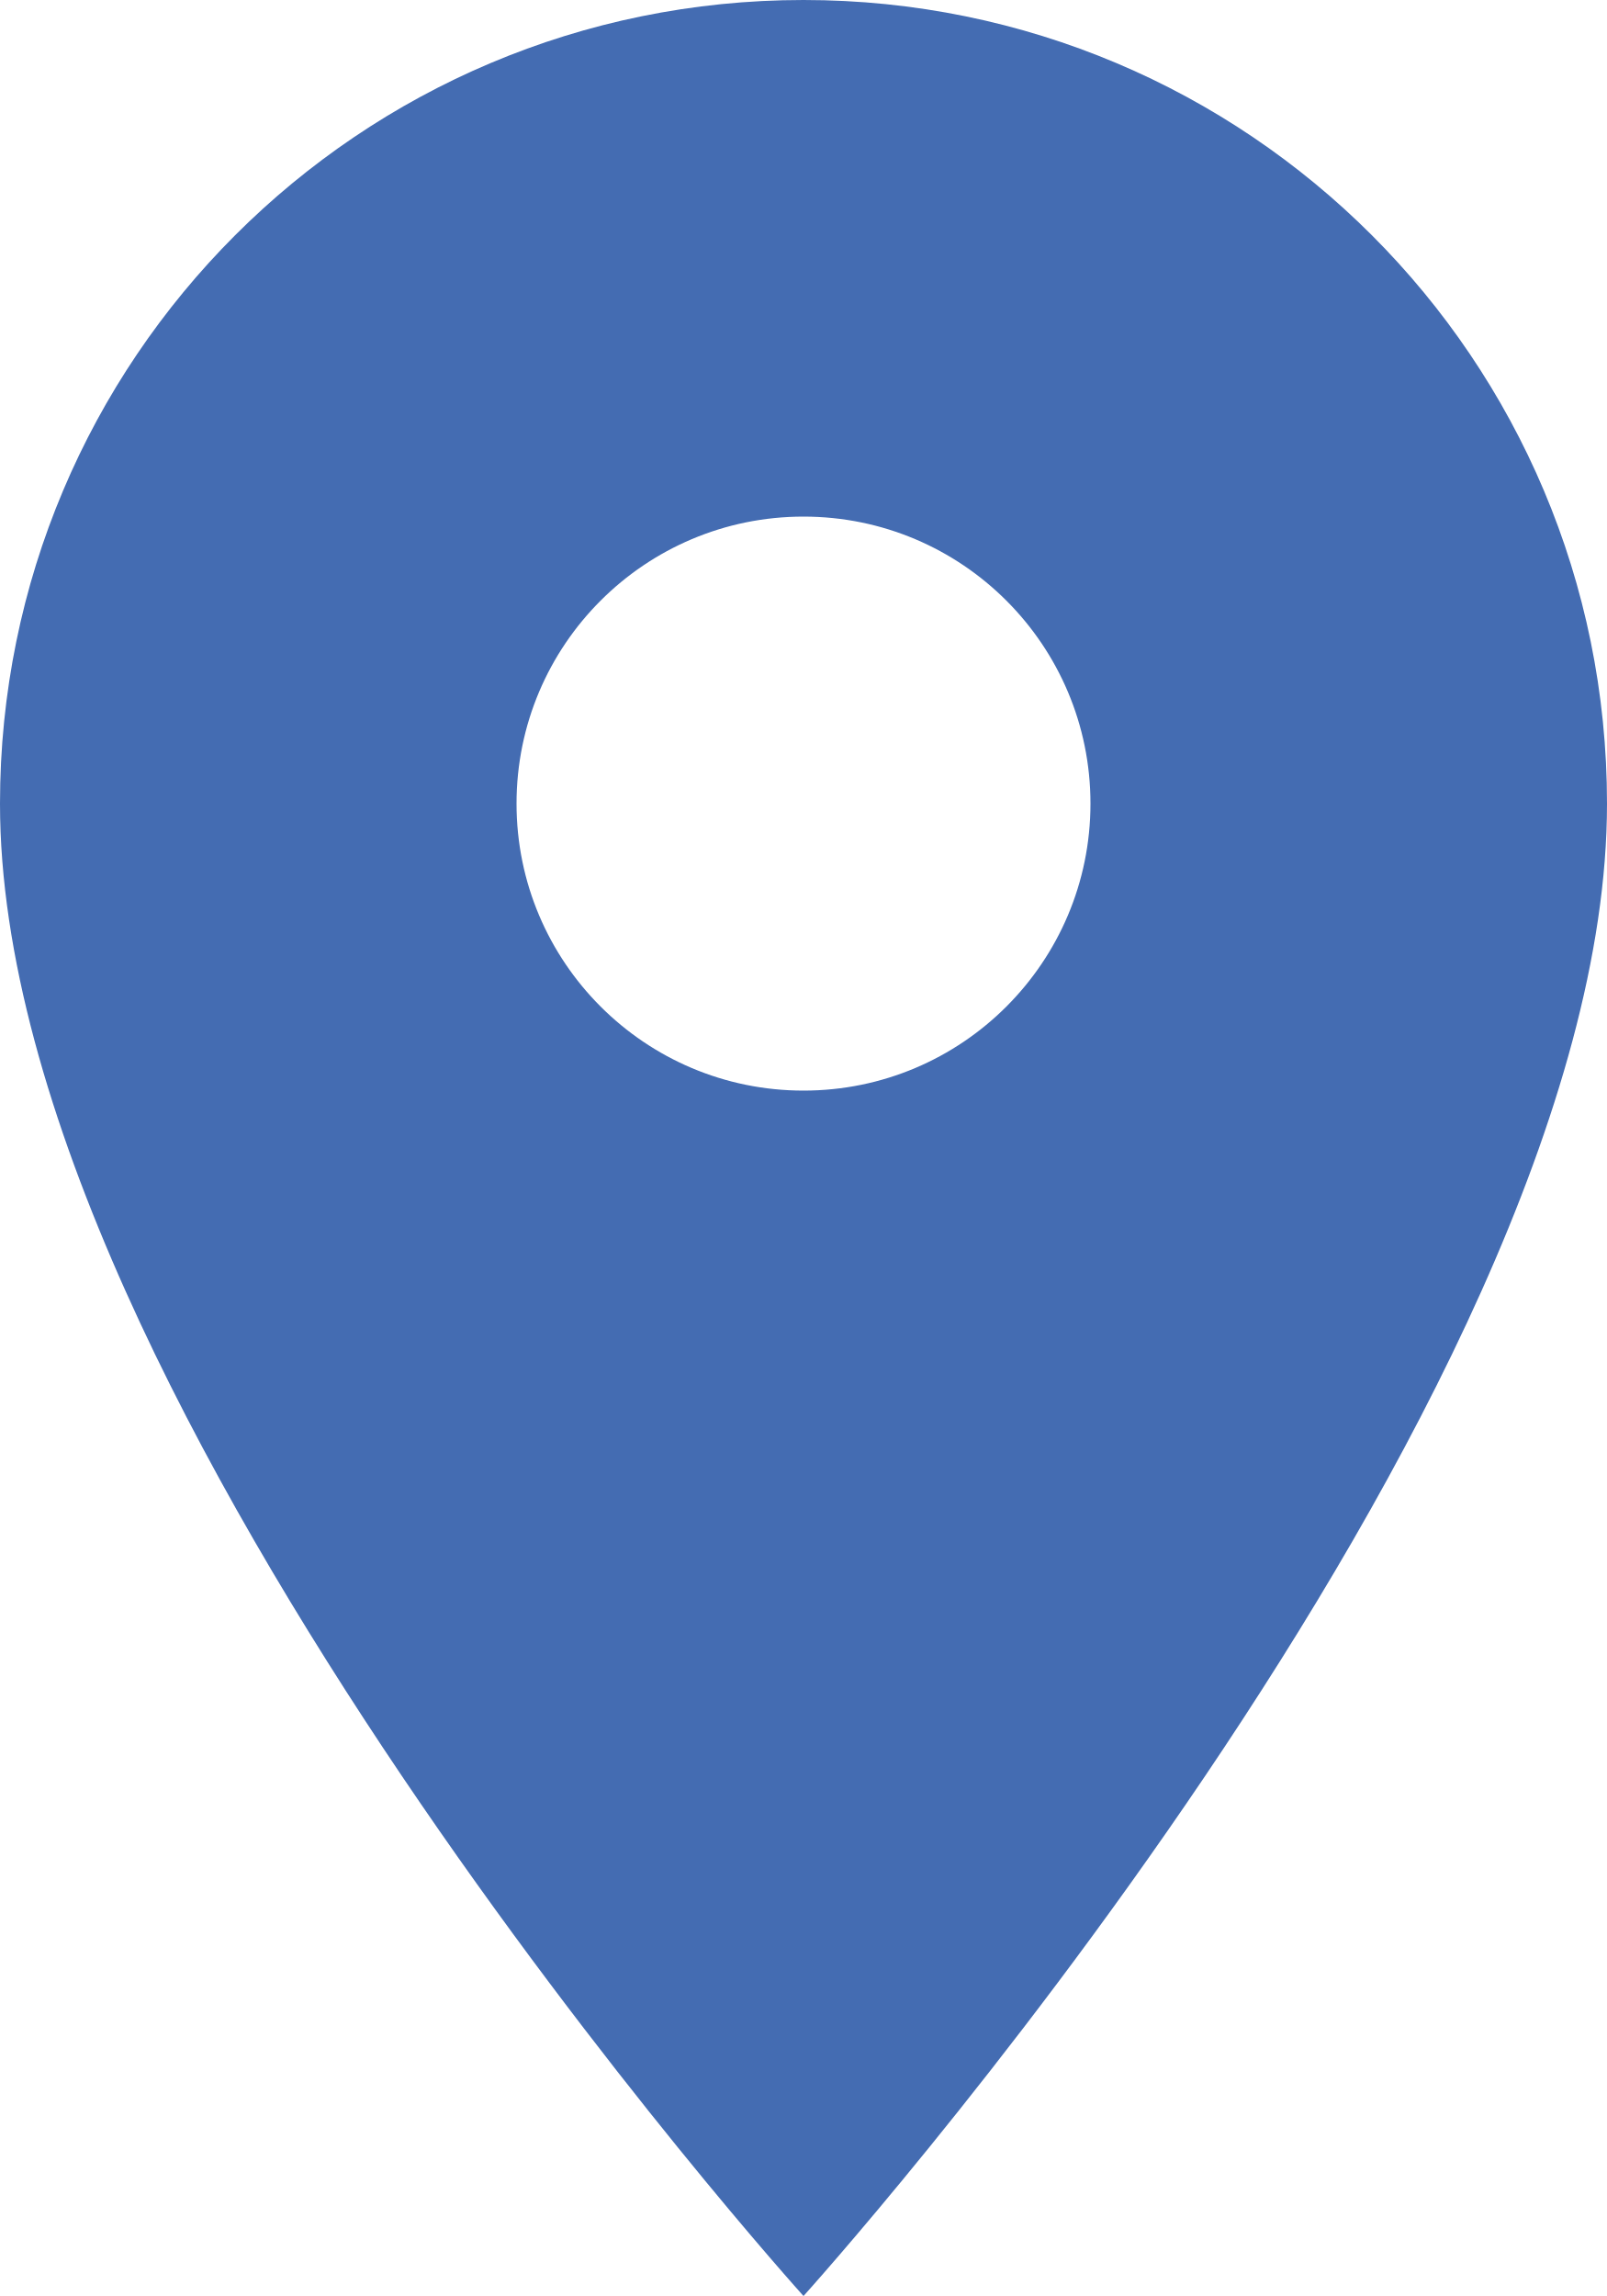
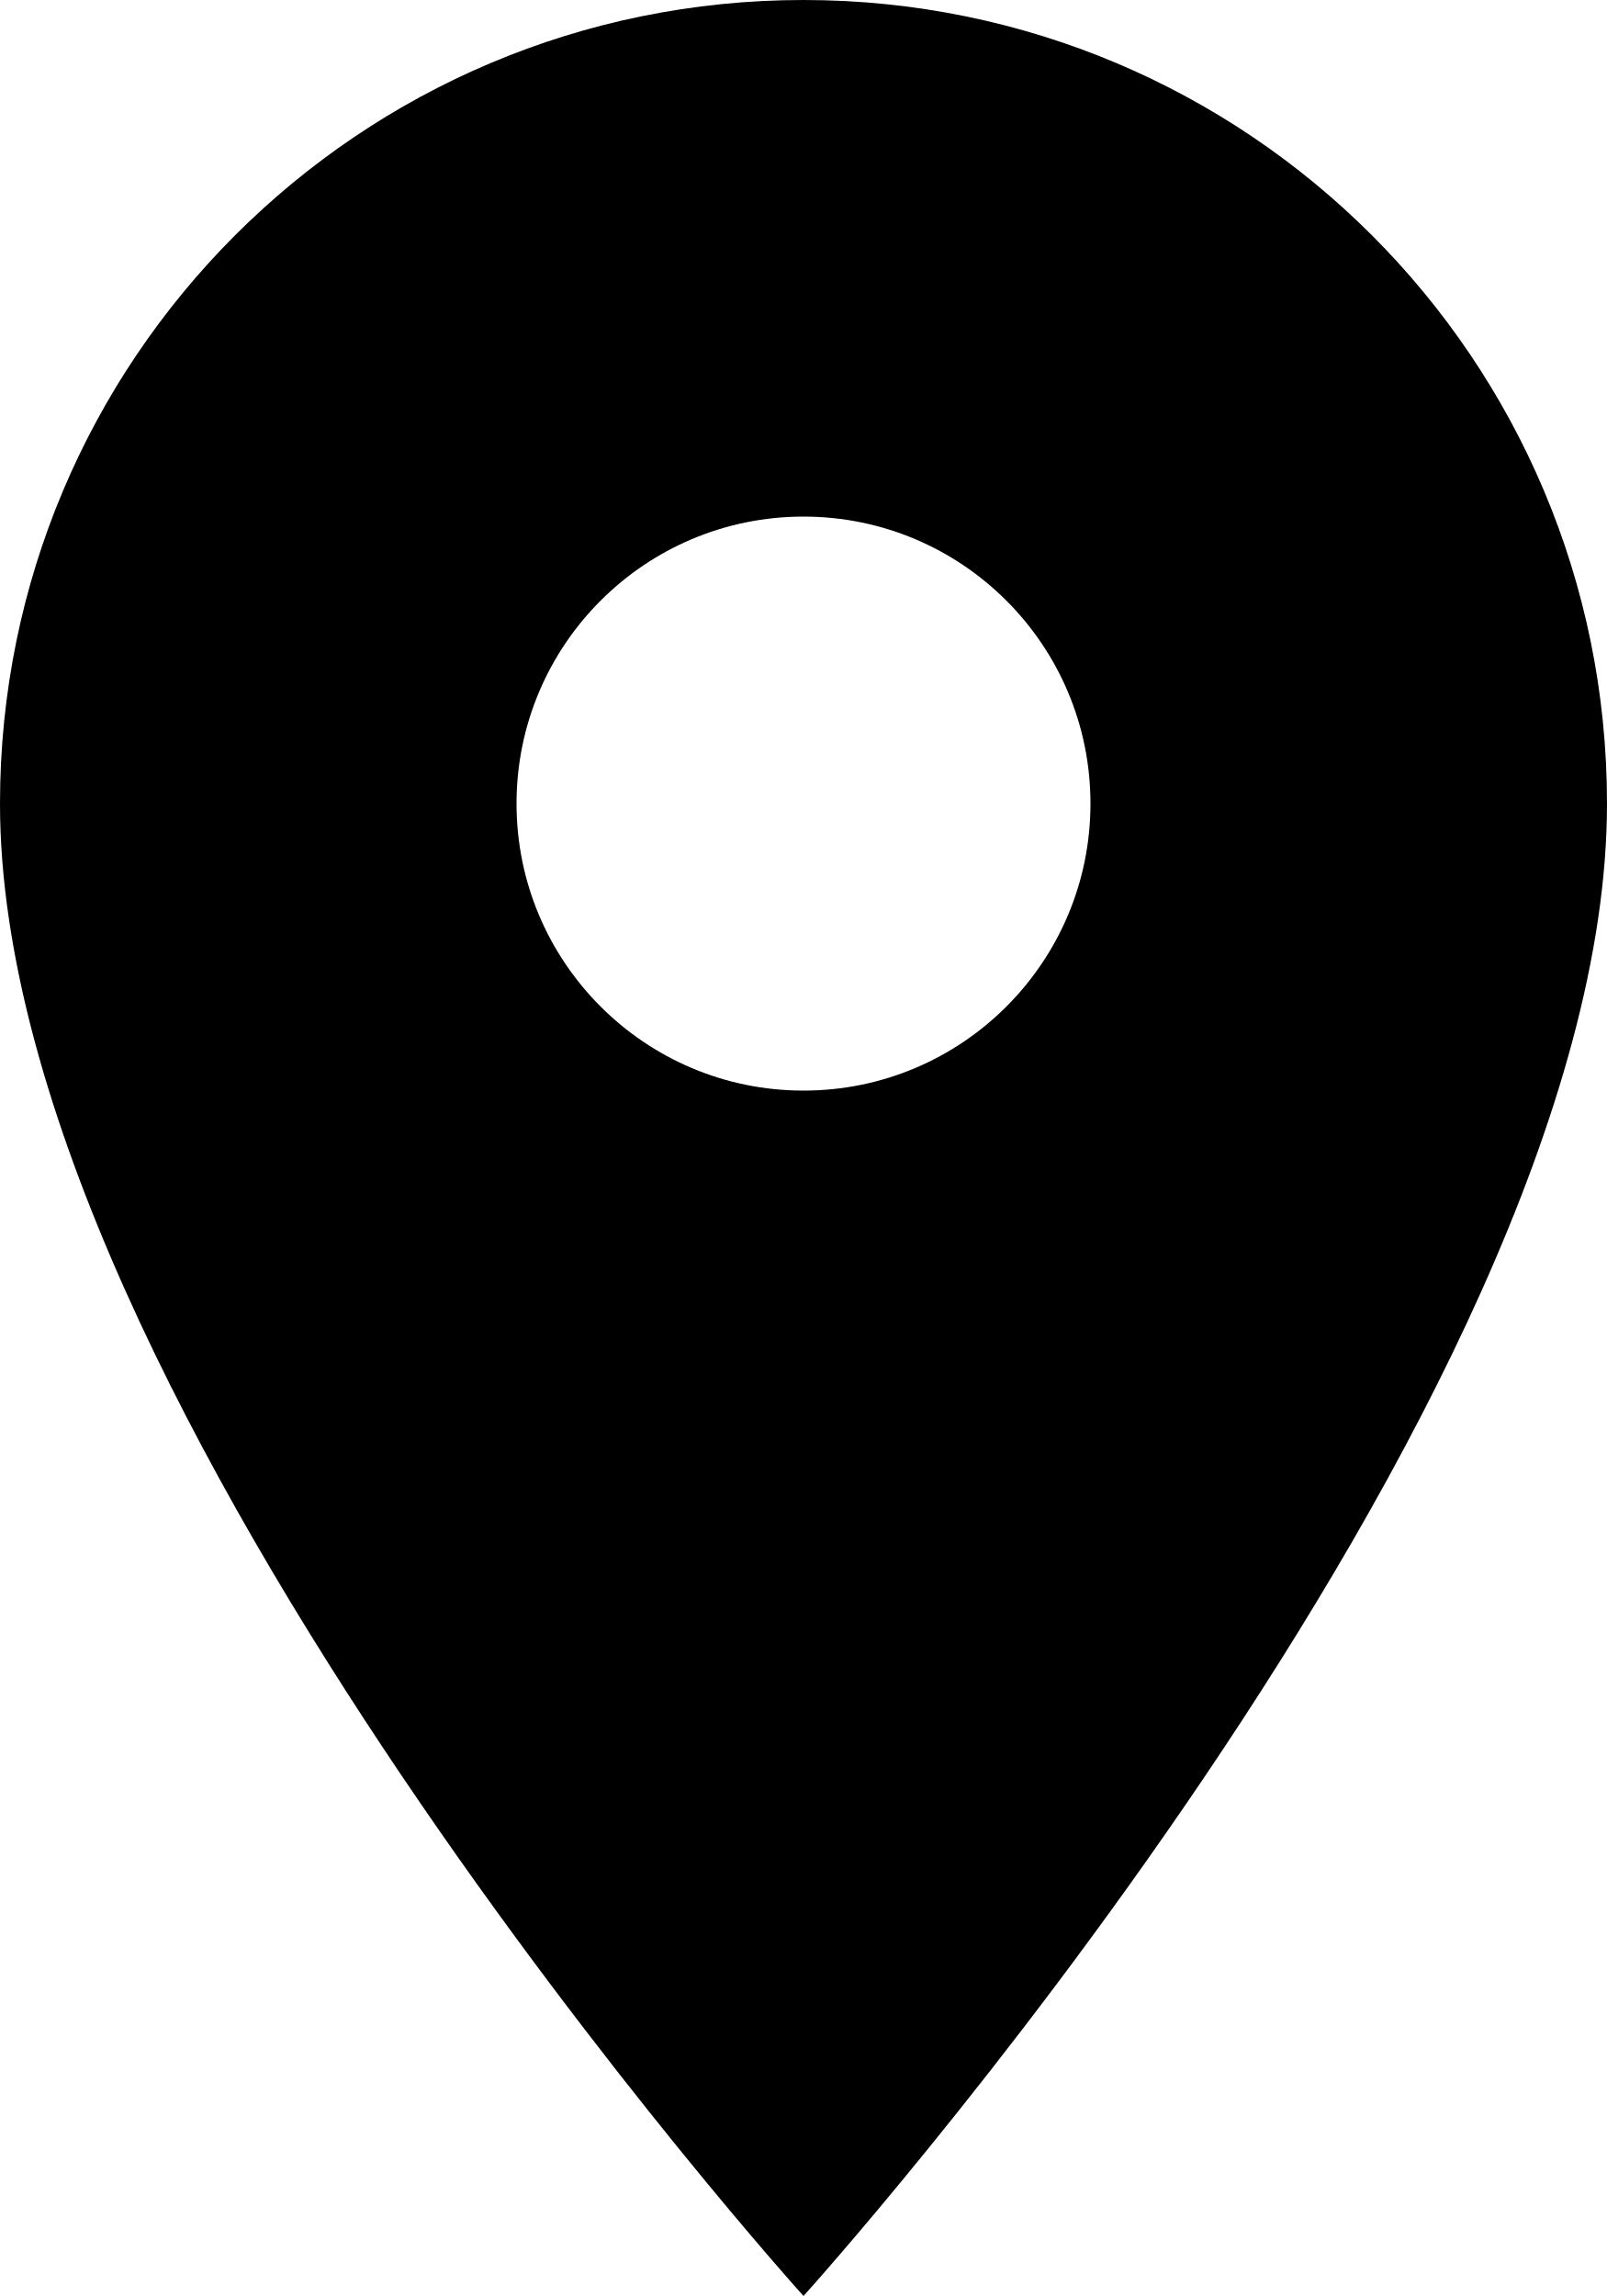
- <svg xmlns="http://www.w3.org/2000/svg" viewBox="0 0 14 20" fill="none">
-   <path d="M7 0C3.13 0 0 3.13 0 7c0 5.25 7 13 7 13s7-7.75 7-13c0-3.87-3.13-7-7-7zm0 9.5a2.5 2.5 0 010-5 2.5 2.5 0 010 5z" fill="#446CB2" />
+ <svg xmlns="http://www.w3.org/2000/svg" viewBox="0 0 14 20">
+   <path d="M7 0C3.13 0 0 3.13 0 7c0 5.25 7 13 7 13s7-7.75 7-13c0-3.87-3.13-7-7-7zm0 9.5a2.5 2.5 0 010-5 2.5 2.5 0 010 5z" />
</svg>
